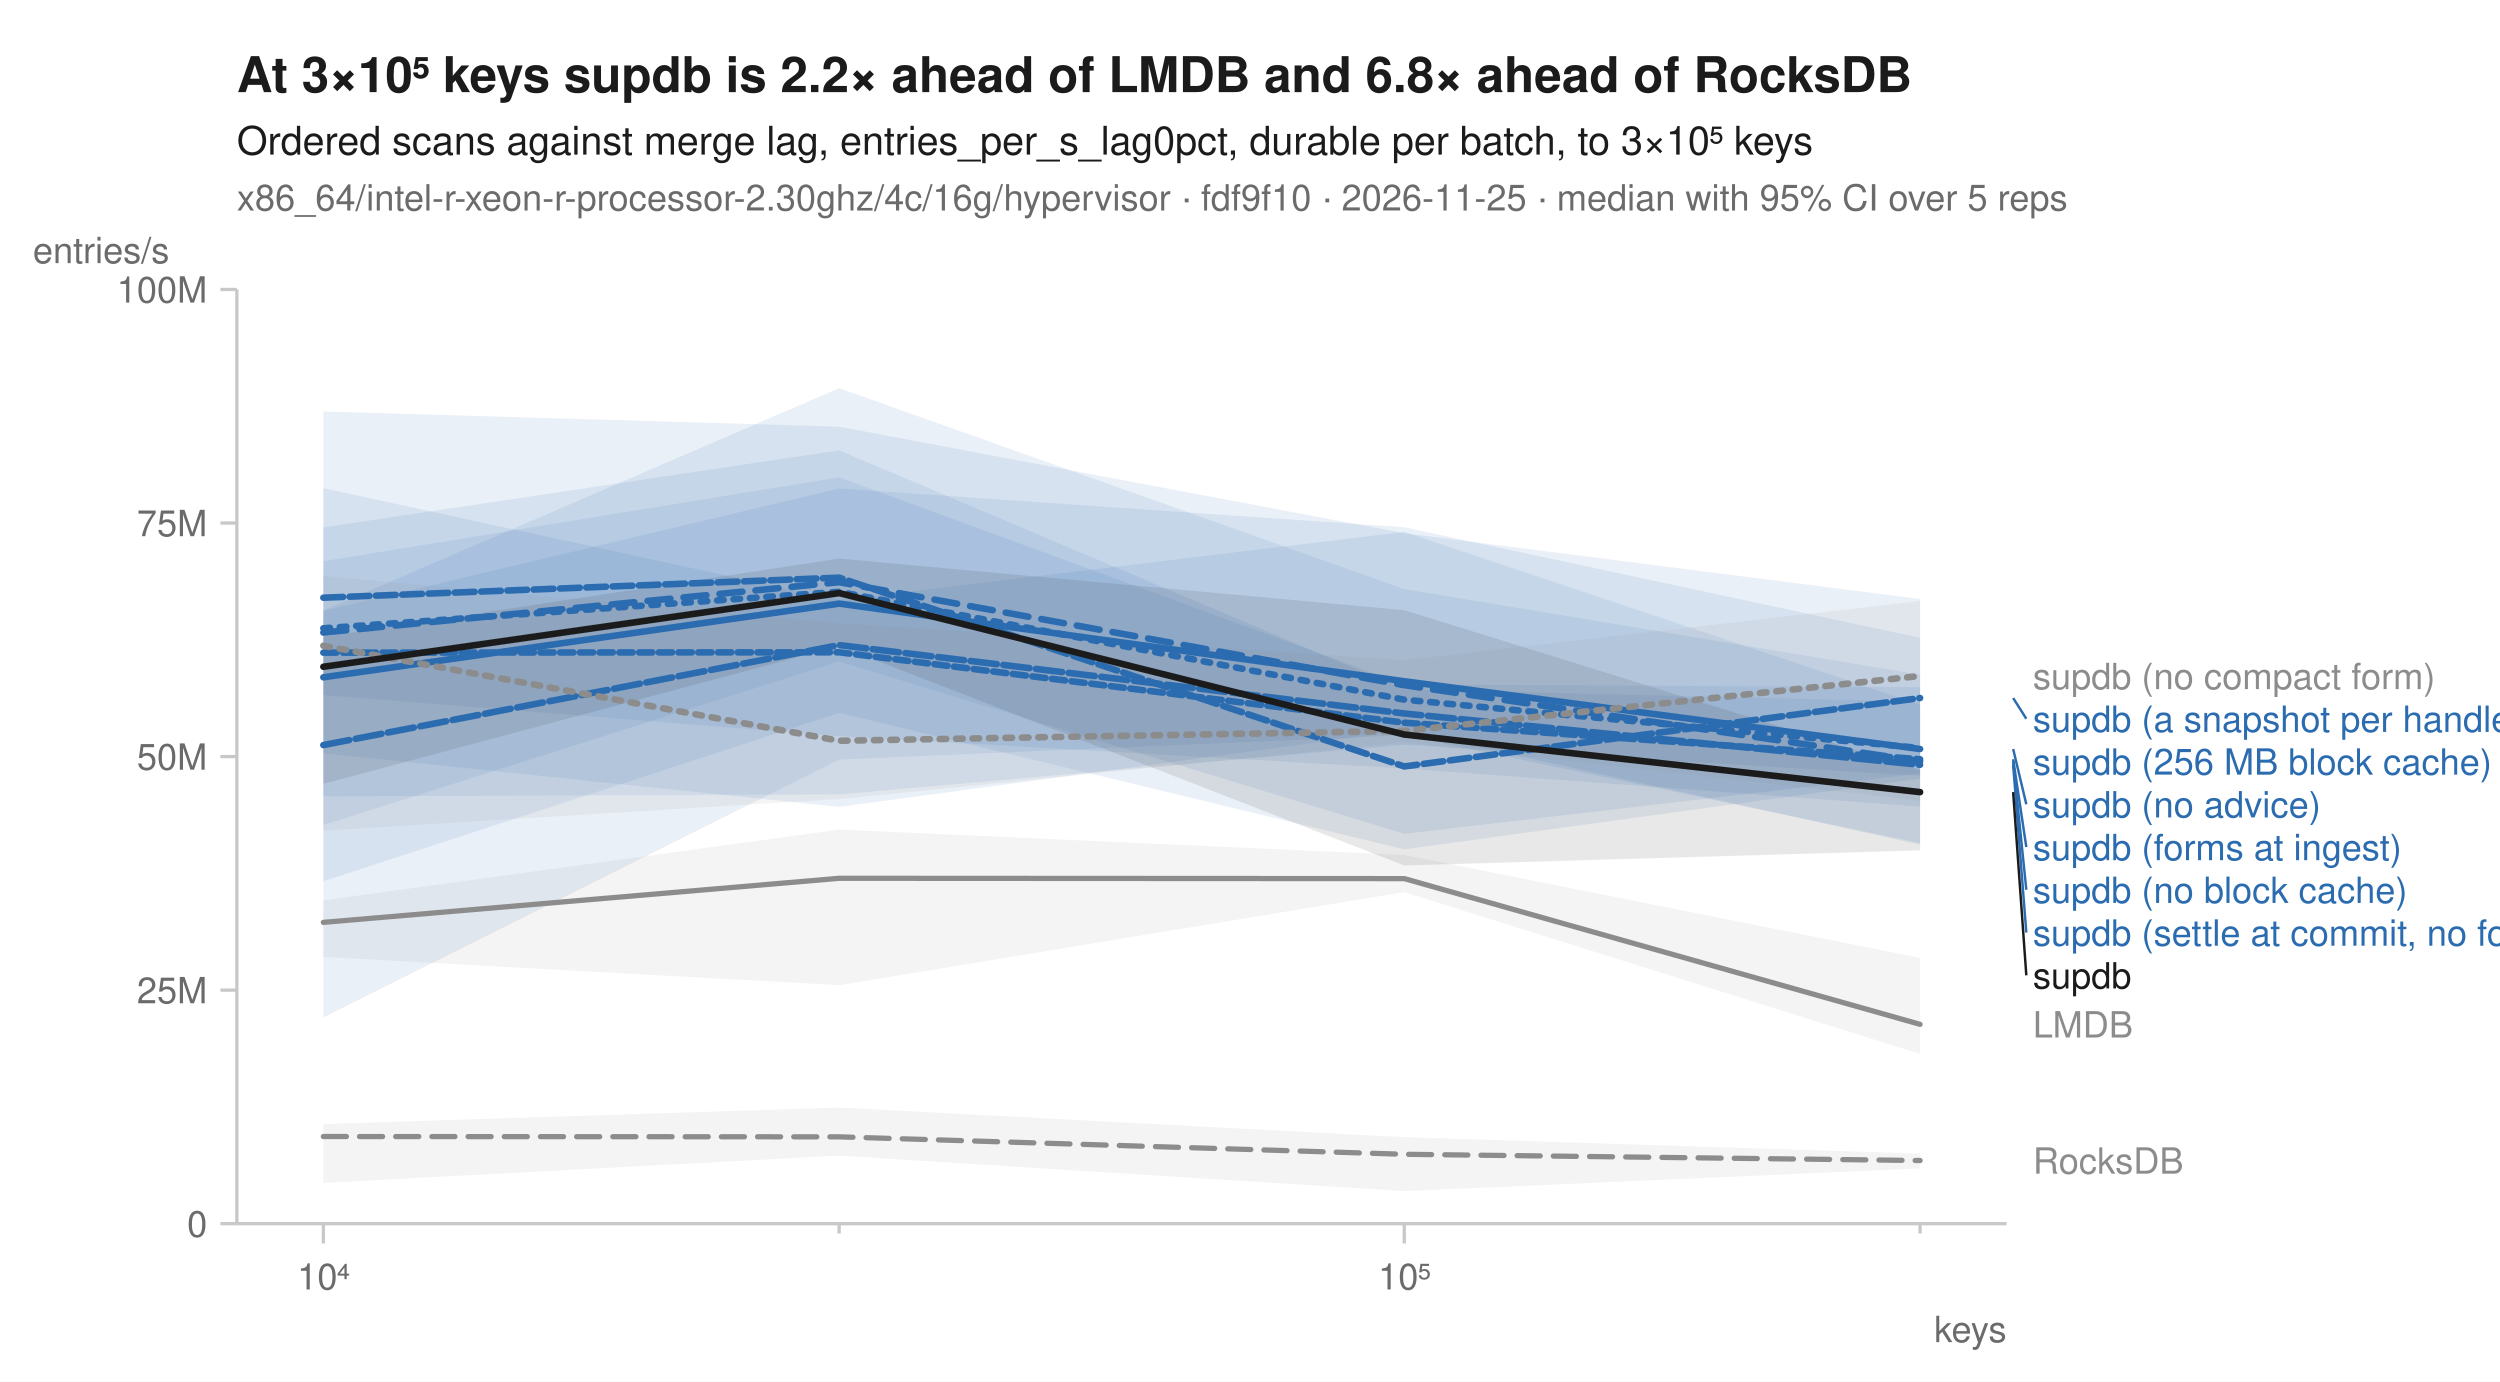
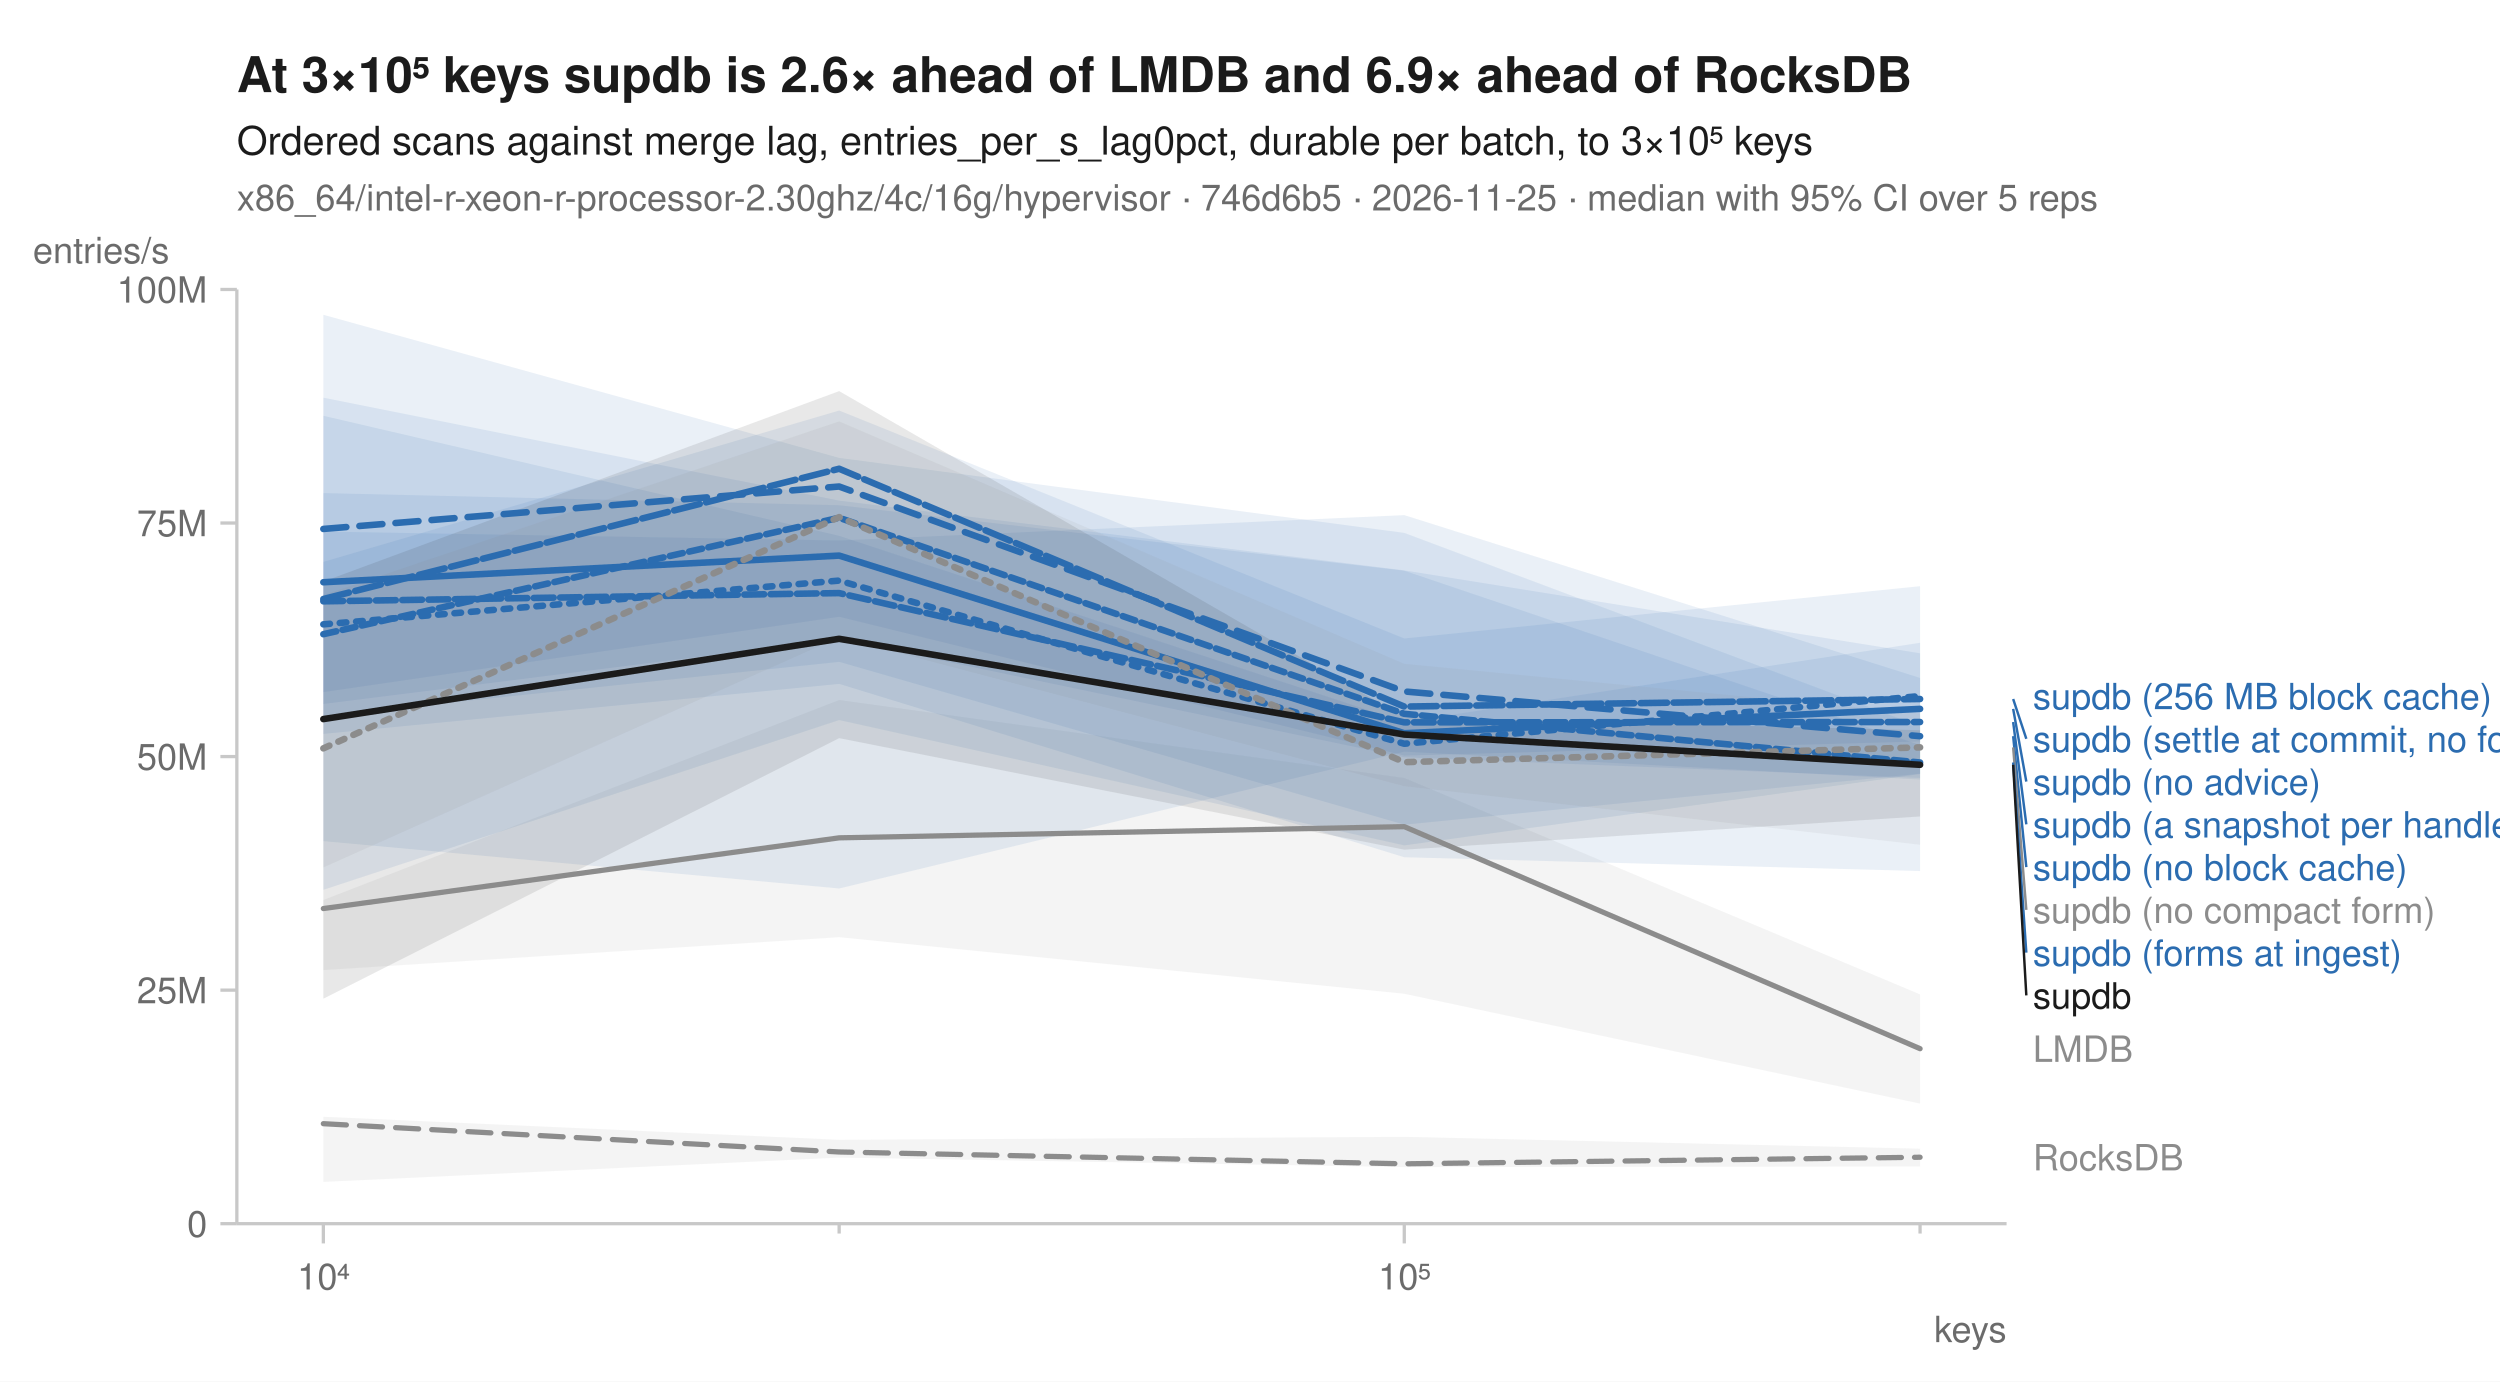
<svg xmlns="http://www.w3.org/2000/svg" width="760" height="420" viewBox="0 0 760 420" font-family="-apple-system, BlinkMacSystemFont, 'Segoe UI', Helvetica, Arial, sans-serif" fill="#1b1b1b">
  <rect width="760" height="420" fill="white" />
-   <text x="72" y="28" font-size="15" font-weight="600">At 3×10⁵ keys supdb is 2.2× ahead of LMDB and 6.8× ahead of RocksDB</text>
+   <text x="72" y="28" font-size="15" font-weight="600">At 3×10⁵ keys supdb is 2.6× ahead of LMDB and 6.9× ahead of RocksDB</text>
  <text x="72" y="47" font-size="12">Ordered scans against merge lag, entries_per_s_lag0pct, durable per batch, to 3×10⁵ keys</text>
-   <text x="72" y="64" font-size="11" fill="#6b6b6b">x86_64/intel-r-xeon-r-processor-2.30ghz/4c/16g/hypervisor · fdf9f10 · 2026-11-25 · median with 95% CI over 5 reps</text>
+   <text x="72" y="64" font-size="11" fill="#6b6b6b">x86_64/intel-r-xeon-r-processor-2.30ghz/4c/16g/hypervisor · 746d6b5 · 2026-11-25 · median with 95% CI over 5 reps</text>
  <line x1="72" y1="372" x2="610" y2="372" stroke="#c8c8c8" stroke-width="1" />
  <line x1="72" y1="88" x2="72" y2="372" stroke="#c8c8c8" stroke-width="1" />
  <line x1="98.3" y1="372" x2="98.3" y2="378" stroke="#c8c8c8" stroke-width="1" />
  <text x="98.3" y="392" font-size="11" text-anchor="middle" fill="#6b6b6b">10⁴</text>
  <line x1="255.1" y1="372" x2="255.1" y2="375" stroke="#c8c8c8" stroke-width="1" />
  <line x1="426.9" y1="372" x2="426.9" y2="378" stroke="#c8c8c8" stroke-width="1" />
  <text x="426.9" y="392" font-size="11" text-anchor="middle" fill="#6b6b6b">10⁵</text>
  <line x1="583.7" y1="372" x2="583.7" y2="375" stroke="#c8c8c8" stroke-width="1" />
  <text x="610" y="408" font-size="11" text-anchor="end" fill="#6b6b6b">keys</text>
  <line x1="67" y1="372.0" x2="72" y2="372.0" stroke="#c8c8c8" stroke-width="1" />
  <text x="63" y="376.0" font-size="11" text-anchor="end" fill="#6b6b6b">0</text>
  <line x1="67" y1="301.0" x2="72" y2="301.0" stroke="#c8c8c8" stroke-width="1" />
  <text x="63" y="305.0" font-size="11" text-anchor="end" fill="#6b6b6b">25M</text>
  <line x1="67" y1="230.0" x2="72" y2="230.0" stroke="#c8c8c8" stroke-width="1" />
  <text x="63" y="234.0" font-size="11" text-anchor="end" fill="#6b6b6b">50M</text>
  <line x1="67" y1="159.0" x2="72" y2="159.0" stroke="#c8c8c8" stroke-width="1" />
  <text x="63" y="163.0" font-size="11" text-anchor="end" fill="#6b6b6b">75M</text>
  <line x1="67" y1="88.0" x2="72" y2="88.0" stroke="#c8c8c8" stroke-width="1" />
  <text x="63" y="92.0" font-size="11" text-anchor="end" fill="#6b6b6b">100M</text>
  <text x="10" y="80" font-size="11" text-anchor="start" fill="#6b6b6b">entries/s</text>
-   <path d="M98.3,341.7 L255.1,336.7 L426.9,345.7 L583.7,350.7 L583.7,355.2 L426.9,362.1 L255.1,351.3 L98.3,359.6 Z" fill="#8c8c8c" fill-opacity="0.10" />
-   <path d="M98.3,273.7 L255.1,252.2 L426.9,259.9 L583.7,291.2 L583.7,320.4 L426.9,271.2 L255.1,299.5 L98.3,290.9 Z" fill="#8c8c8c" fill-opacity="0.10" />
-   <path d="M98.3,185.6 L255.1,118.0 L426.9,179.1 L583.7,205.1 L583.7,235.8 L426.9,226.4 L255.1,241.5 L98.3,242.1 Z" fill="#2b6cb0" fill-opacity="0.10" />
-   <path d="M98.3,125.1 L255.1,129.7 L426.9,162.1 L583.7,182.1 L583.7,256.8 L426.9,222.1 L255.1,245.3 L98.3,229.0 Z" fill="#2b6cb0" fill-opacity="0.10" />
-   <path d="M98.3,185.7 L255.1,148.5 L426.9,160.3 L583.7,193.9 L583.7,245.2 L426.9,233.6 L255.1,223.8 L98.3,211.3 Z" fill="#2b6cb0" fill-opacity="0.10" />
-   <path d="M98.3,170.6 L255.1,145.1 L426.9,208.1 L583.7,208.9 L583.7,235.2 L426.9,253.5 L255.1,201.1 L98.3,250.8 Z" fill="#2b6cb0" fill-opacity="0.10" />
-   <path d="M98.3,160.3 L255.1,136.9 L426.9,209.6 L583.7,213.3 L583.7,256.3 L426.9,223.5 L255.1,230.9 L98.3,309.3 Z" fill="#2b6cb0" fill-opacity="0.10" />
-   <path d="M98.3,148.4 L255.1,182.4 L426.9,161.7 L583.7,214.2 L583.7,236.7 L426.9,258.2 L255.1,216.7 L98.3,267.9 Z" fill="#2b6cb0" fill-opacity="0.10" />
-   <path d="M98.3,175.1 L255.1,189.5 L426.9,200.7 L583.7,182.7 L583.7,243.4 L426.9,225.7 L255.1,242.9 L98.3,252.5 Z" fill="#8c8c8c" fill-opacity="0.10" />
-   <path d="M98.3,193.6 L255.1,169.8 L426.9,185.5 L583.7,234.1 L583.7,258.5 L426.9,263.1 L255.1,196.4 L98.3,238.3 Z" fill="#1b1b1b" fill-opacity="0.10" />
-   <path d="M98.3,345.5 L255.1,345.6 L426.9,350.9 L583.7,352.8 " fill="none" stroke="#8c8c8c" stroke-width="1.6" stroke-linejoin="round" stroke-linecap="round" stroke-dasharray="7,4" />
-   <path d="M98.3,280.4 L255.1,267.0 L426.9,267.1 L583.7,311.4 " fill="none" stroke="#8c8c8c" stroke-width="1.6" stroke-linejoin="round" stroke-linecap="round" />
-   <path d="M98.3,191.0 L255.1,179.9 L426.9,212.7 L583.7,227.4 " fill="none" stroke="#2b6cb0" stroke-width="2" stroke-linejoin="round" stroke-linecap="round" stroke-dasharray="2,3" />
-   <path d="M98.3,192.3 L255.1,177.0 L426.9,208.3 L583.7,231.4 " fill="none" stroke="#2b6cb0" stroke-width="2" stroke-linejoin="round" stroke-linecap="round" stroke-dasharray="7,4" />
-   <path d="M98.3,205.9 L255.1,183.5 L426.9,207.1 L583.7,227.7 " fill="none" stroke="#2b6cb0" stroke-width="2" stroke-linejoin="round" stroke-linecap="round" />
-   <path d="M98.3,181.7 L255.1,175.6 L426.9,233.0 L583.7,212.2 " fill="none" stroke="#2b6cb0" stroke-width="2" stroke-linejoin="round" stroke-linecap="round" stroke-dasharray="6,2" />
-   <path d="M98.3,226.5 L255.1,196.1 L426.9,216.9 L583.7,232.5 " fill="none" stroke="#2b6cb0" stroke-width="2" stroke-linejoin="round" stroke-linecap="round" stroke-dasharray="8,2" />
-   <path d="M98.3,198.4 L255.1,198.3 L426.9,219.7 L583.7,230.8 " fill="none" stroke="#2b6cb0" stroke-width="2" stroke-linejoin="round" stroke-linecap="round" stroke-dasharray="4,2" />
-   <path d="M98.3,196.3 L255.1,225.2 L426.9,222.2 L583.7,205.5 " fill="none" stroke="#8c8c8c" stroke-width="2" stroke-linejoin="round" stroke-linecap="round" stroke-dasharray="2,3" />
-   <path d="M98.3,202.7 L255.1,180.3 L426.9,223.3 L583.7,240.8 " fill="none" stroke="#1b1b1b" stroke-width="2" stroke-linejoin="round" stroke-linecap="round" />
-   <text x="618.0" y="209.5" font-size="11" fill="#8c8c8c">supdb (no compact form)</text>
-   <line x1="612.0" y1="212.2" x2="616.0" y2="218.5" stroke="#2b6cb0" stroke-width="0.75" />
-   <text x="618.0" y="222.5" font-size="11" fill="#2b6cb0">supdb (a snapshot per handle)</text>
-   <text x="618.0" y="235.5" font-size="11" fill="#2b6cb0">supdb (256 MB block cache)</text>
-   <line x1="612.0" y1="227.7" x2="616.0" y2="244.5" stroke="#2b6cb0" stroke-width="0.75" />
-   <text x="618.0" y="248.5" font-size="11" fill="#2b6cb0">supdb (no advice)</text>
-   <line x1="612.0" y1="230.8" x2="616.0" y2="257.5" stroke="#2b6cb0" stroke-width="0.75" />
-   <text x="618.0" y="261.5" font-size="11" fill="#2b6cb0">supdb (forms at ingest)</text>
-   <line x1="612.0" y1="231.4" x2="616.0" y2="270.5" stroke="#2b6cb0" stroke-width="0.75" />
-   <text x="618.0" y="274.5" font-size="11" fill="#2b6cb0">supdb (no block cache)</text>
-   <line x1="612.0" y1="232.5" x2="616.0" y2="283.5" stroke="#2b6cb0" stroke-width="0.75" />
-   <text x="618.0" y="287.5" font-size="11" fill="#2b6cb0">supdb (settle at commit, no forms)</text>
-   <line x1="612.0" y1="240.8" x2="616.0" y2="296.5" stroke="#1b1b1b" stroke-width="0.75" />
-   <text x="618.0" y="300.5" font-size="11" fill="#1b1b1b">supdb</text>
-   <text x="618.0" y="315.4" font-size="11" fill="#8c8c8c">LMDB</text>
-   <text x="618.0" y="356.8" font-size="11" fill="#8c8c8c">RocksDB</text>
+   <path d="M98.3,339.5 L255.1,346.5 L426.9,345.6 L583.7,349.2 L583.7,354.6 L426.9,354.8 L255.1,351.9 L98.3,359.3 Z" fill="#8c8c8c" fill-opacity="0.10" />
+   <path d="M98.3,273.6 L255.1,212.8 L426.9,236.5 L583.7,302.3 L583.7,335.5 L426.9,302.1 L255.1,284.9 L98.3,294.9 Z" fill="#8c8c8c" fill-opacity="0.10" />
+   <path d="M98.3,161.6 L255.1,164.3 L426.9,156.6 L583.7,206.1 L583.7,235.3 L426.9,257.0 L255.1,218.9 L98.3,270.5 Z" fill="#2b6cb0" fill-opacity="0.10" />
+   <path d="M98.3,95.7 L255.1,139.2 L426.9,162.0 L583.7,220.8 L583.7,235.2 L426.9,250.7 L255.1,201.2 L98.3,217.6 Z" fill="#2b6cb0" fill-opacity="0.10" />
+   <path d="M98.3,126.4 L255.1,162.9 L426.9,219.5 L583.7,195.4 L583.7,236.5 L426.9,230.2 L255.1,194.3 L98.3,214.0 Z" fill="#2b6cb0" fill-opacity="0.10" />
+   <path d="M98.3,120.9 L255.1,152.2 L426.9,173.4 L583.7,198.6 L583.7,264.8 L426.9,260.6 L255.1,207.9 L98.3,223.1 Z" fill="#2b6cb0" fill-opacity="0.10" />
+   <path d="M98.3,170.8 L255.1,124.8 L426.9,194.1 L583.7,178.2 L583.7,225.4 L426.9,229.7 L255.1,187.5 L98.3,210.4 Z" fill="#2b6cb0" fill-opacity="0.10" />
+   <path d="M98.3,149.9 L255.1,153.6 L426.9,173.5 L583.7,226.5 L583.7,237.0 L426.9,228.5 L255.1,270.1 L98.3,255.7 Z" fill="#2b6cb0" fill-opacity="0.10" />
+   <path d="M98.3,180.9 L255.1,128.1 L426.9,201.8 L583.7,216.9 L583.7,256.8 L426.9,239.0 L255.1,193.7 L98.3,263.7 Z" fill="#8c8c8c" fill-opacity="0.10" />
+   <path d="M98.3,176.8 L255.1,118.9 L426.9,218.0 L583.7,222.0 L583.7,248.2 L426.9,258.3 L255.1,224.4 L98.3,303.6 Z" fill="#1b1b1b" fill-opacity="0.10" />
+   <path d="M98.3,341.6 L255.1,350.2 L426.9,353.8 L583.7,351.8 " fill="none" stroke="#8c8c8c" stroke-width="1.6" stroke-linejoin="round" stroke-linecap="round" stroke-dasharray="7,4" />
+   <path d="M98.3,276.2 L255.1,254.7 L426.9,251.3 L583.7,318.8 " fill="none" stroke="#8c8c8c" stroke-width="1.6" stroke-linejoin="round" stroke-linecap="round" />
+   <path d="M98.3,189.8 L255.1,176.5 L426.9,226.1 L583.7,211.6 " fill="none" stroke="#2b6cb0" stroke-width="2" stroke-linejoin="round" stroke-linecap="round" stroke-dasharray="2,3" />
+   <path d="M98.3,160.8 L255.1,147.9 L426.9,210.2 L583.7,223.8 " fill="none" stroke="#2b6cb0" stroke-width="2" stroke-linejoin="round" stroke-linecap="round" stroke-dasharray="7,4" />
+   <path d="M98.3,177.0 L255.1,168.9 L426.9,222.9 L583.7,215.5 " fill="none" stroke="#2b6cb0" stroke-width="2" stroke-linejoin="round" stroke-linecap="round" />
+   <path d="M98.3,182.8 L255.1,180.3 L426.9,219.6 L583.7,219.5 " fill="none" stroke="#2b6cb0" stroke-width="2" stroke-linejoin="round" stroke-linecap="round" stroke-dasharray="6,2" />
+   <path d="M98.3,182.1 L255.1,142.5 L426.9,214.8 L583.7,212.5 " fill="none" stroke="#2b6cb0" stroke-width="2" stroke-linejoin="round" stroke-linecap="round" stroke-dasharray="8,2" />
+   <path d="M98.3,192.8 L255.1,157.4 L426.9,217.0 L583.7,231.8 " fill="none" stroke="#2b6cb0" stroke-width="2" stroke-linejoin="round" stroke-linecap="round" stroke-dasharray="4,2" />
+   <path d="M98.3,227.5 L255.1,157.2 L426.9,231.7 L583.7,227.2 " fill="none" stroke="#8c8c8c" stroke-width="2" stroke-linejoin="round" stroke-linecap="round" stroke-dasharray="2,3" />
+   <path d="M98.3,218.6 L255.1,194.2 L426.9,223.3 L583.7,232.5 " fill="none" stroke="#1b1b1b" stroke-width="2" stroke-linejoin="round" stroke-linecap="round" />
+   <text x="618.0" y="215.6" font-size="11" fill="#2b6cb0">supdb (256 MB block cache)</text>
+   <line x1="612.0" y1="212.5" x2="616.0" y2="224.6" stroke="#2b6cb0" stroke-width="0.75" />
+   <text x="618.0" y="228.6" font-size="11" fill="#2b6cb0">supdb (settle at commit, no forms)</text>
+   <line x1="612.0" y1="215.5" x2="616.0" y2="237.6" stroke="#2b6cb0" stroke-width="0.75" />
+   <text x="618.0" y="241.6" font-size="11" fill="#2b6cb0">supdb (no advice)</text>
+   <line x1="612.0" y1="219.5" x2="616.0" y2="250.6" stroke="#2b6cb0" stroke-width="0.75" />
+   <text x="618.0" y="254.6" font-size="11" fill="#2b6cb0">supdb (a snapshot per handle)</text>
+   <line x1="612.0" y1="223.8" x2="616.0" y2="263.6" stroke="#2b6cb0" stroke-width="0.75" />
+   <text x="618.0" y="267.6" font-size="11" fill="#2b6cb0">supdb (no block cache)</text>
+   <line x1="612.0" y1="227.2" x2="616.0" y2="276.6" stroke="#8c8c8c" stroke-width="0.75" />
+   <text x="618.0" y="280.6" font-size="11" fill="#8c8c8c">supdb (no compact form)</text>
+   <line x1="612.0" y1="231.8" x2="616.0" y2="289.6" stroke="#2b6cb0" stroke-width="0.75" />
+   <text x="618.0" y="293.6" font-size="11" fill="#2b6cb0">supdb (forms at ingest)</text>
+   <line x1="612.0" y1="232.5" x2="616.0" y2="302.6" stroke="#1b1b1b" stroke-width="0.75" />
+   <text x="618.0" y="306.6" font-size="11" fill="#1b1b1b">supdb</text>
+   <text x="618.0" y="322.8" font-size="11" fill="#8c8c8c">LMDB</text>
+   <text x="618.0" y="355.8" font-size="11" fill="#8c8c8c">RocksDB</text>
</svg>
